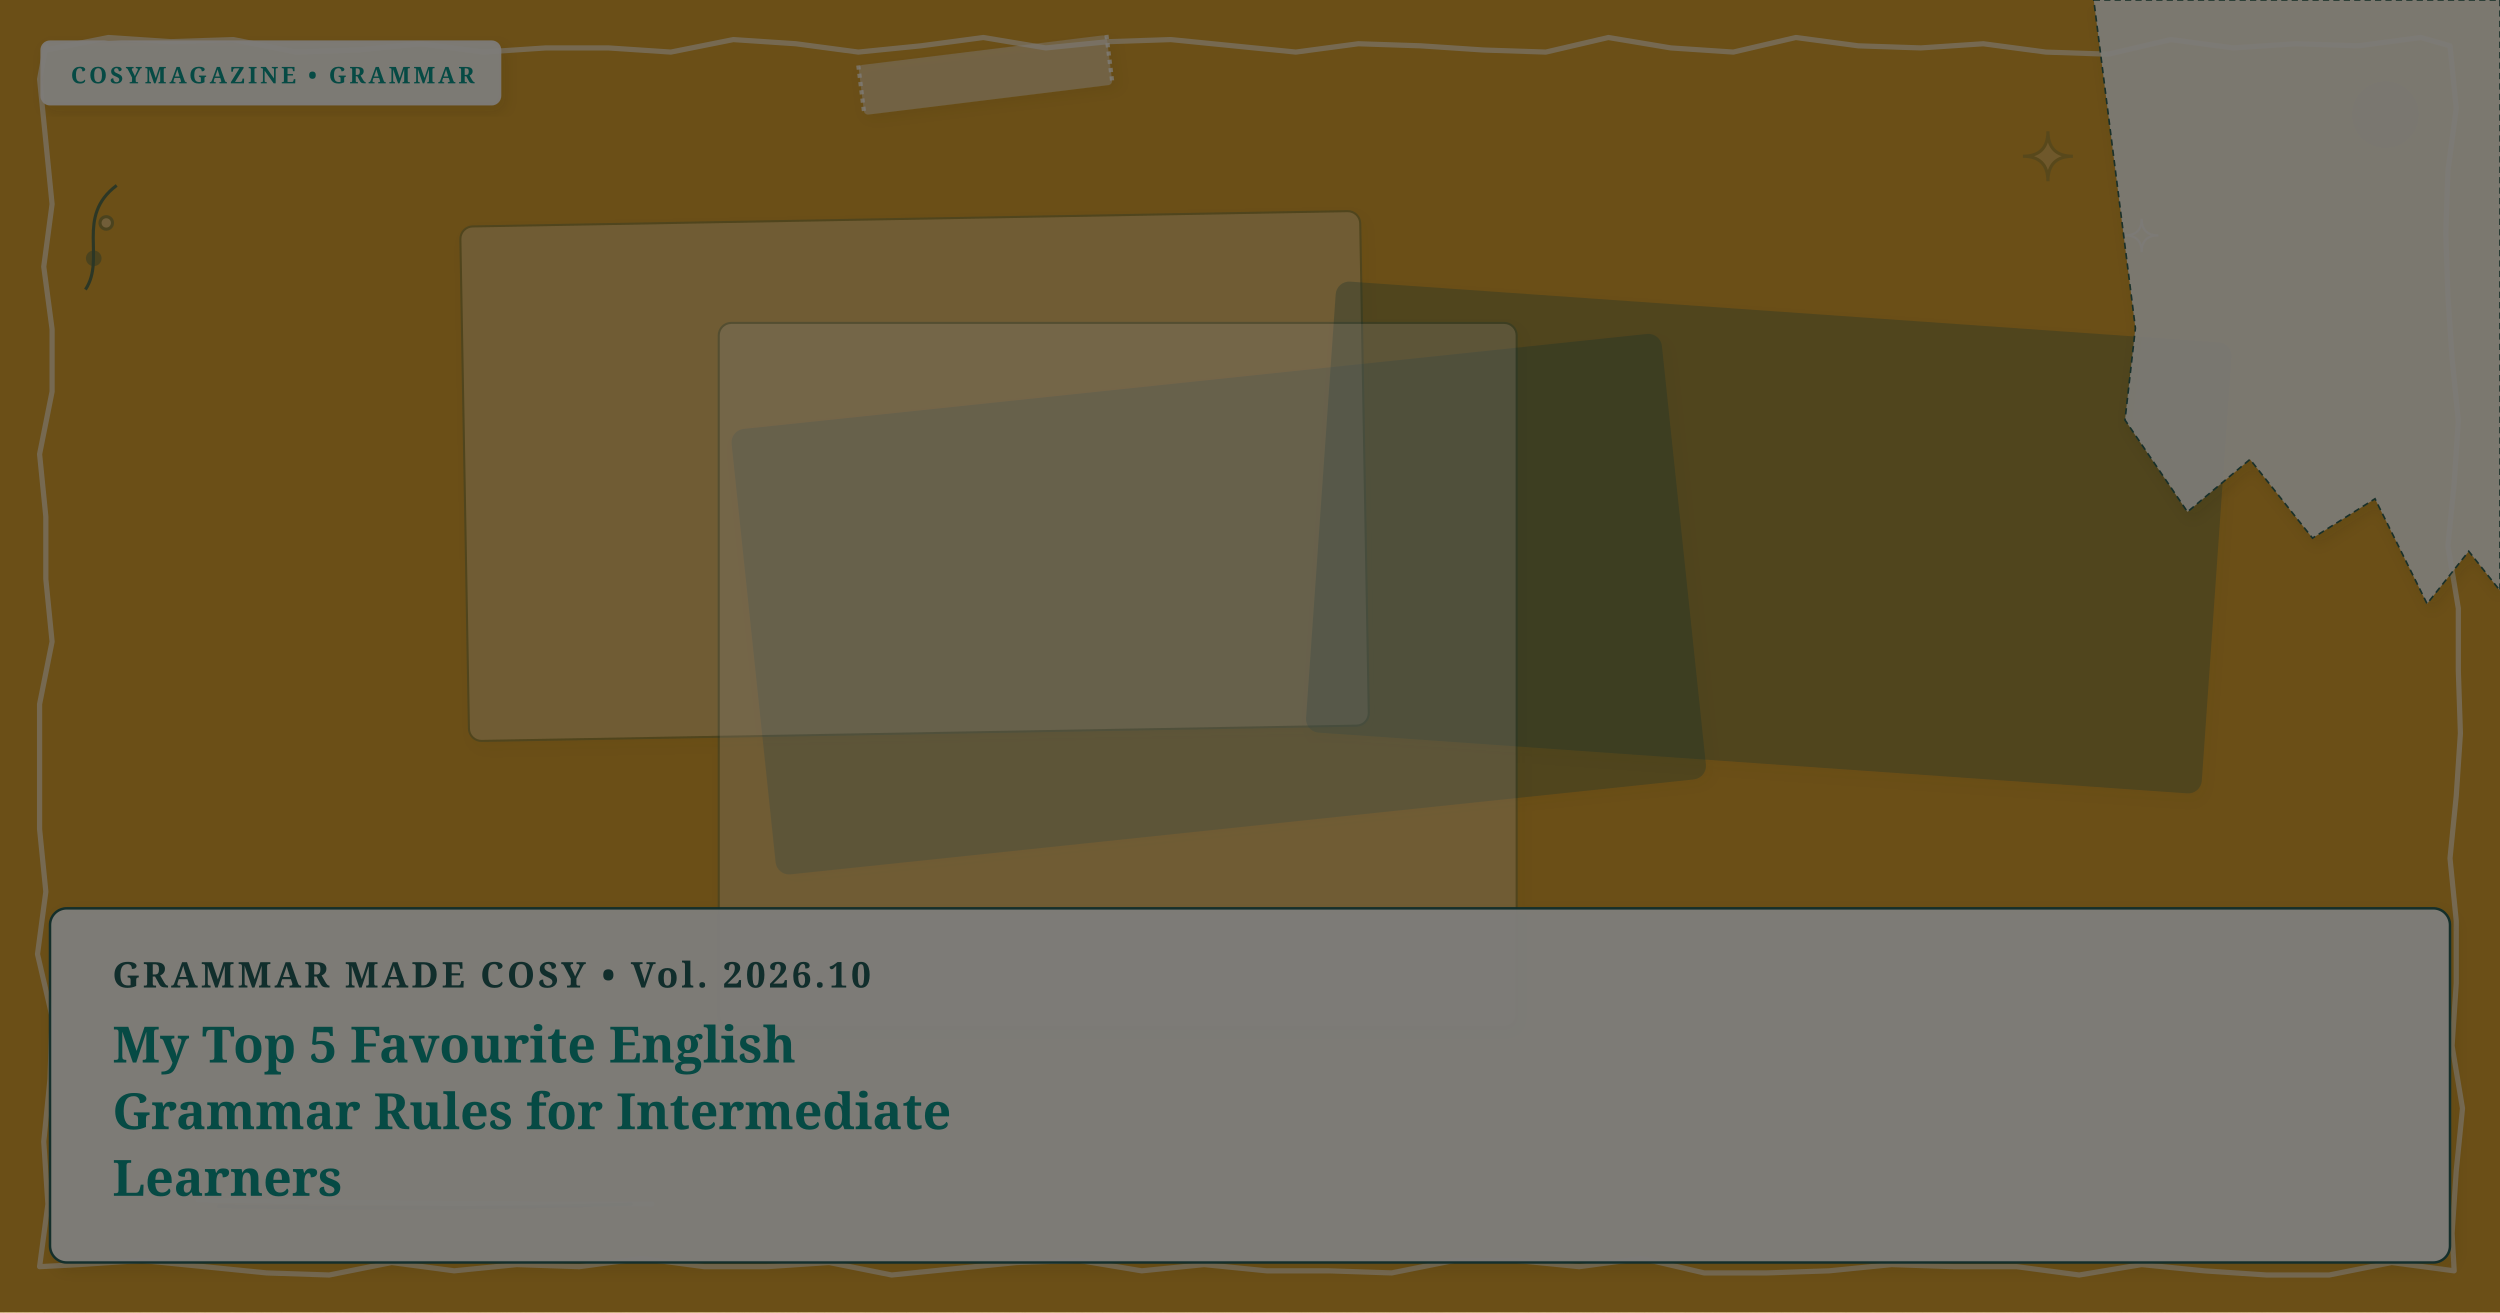
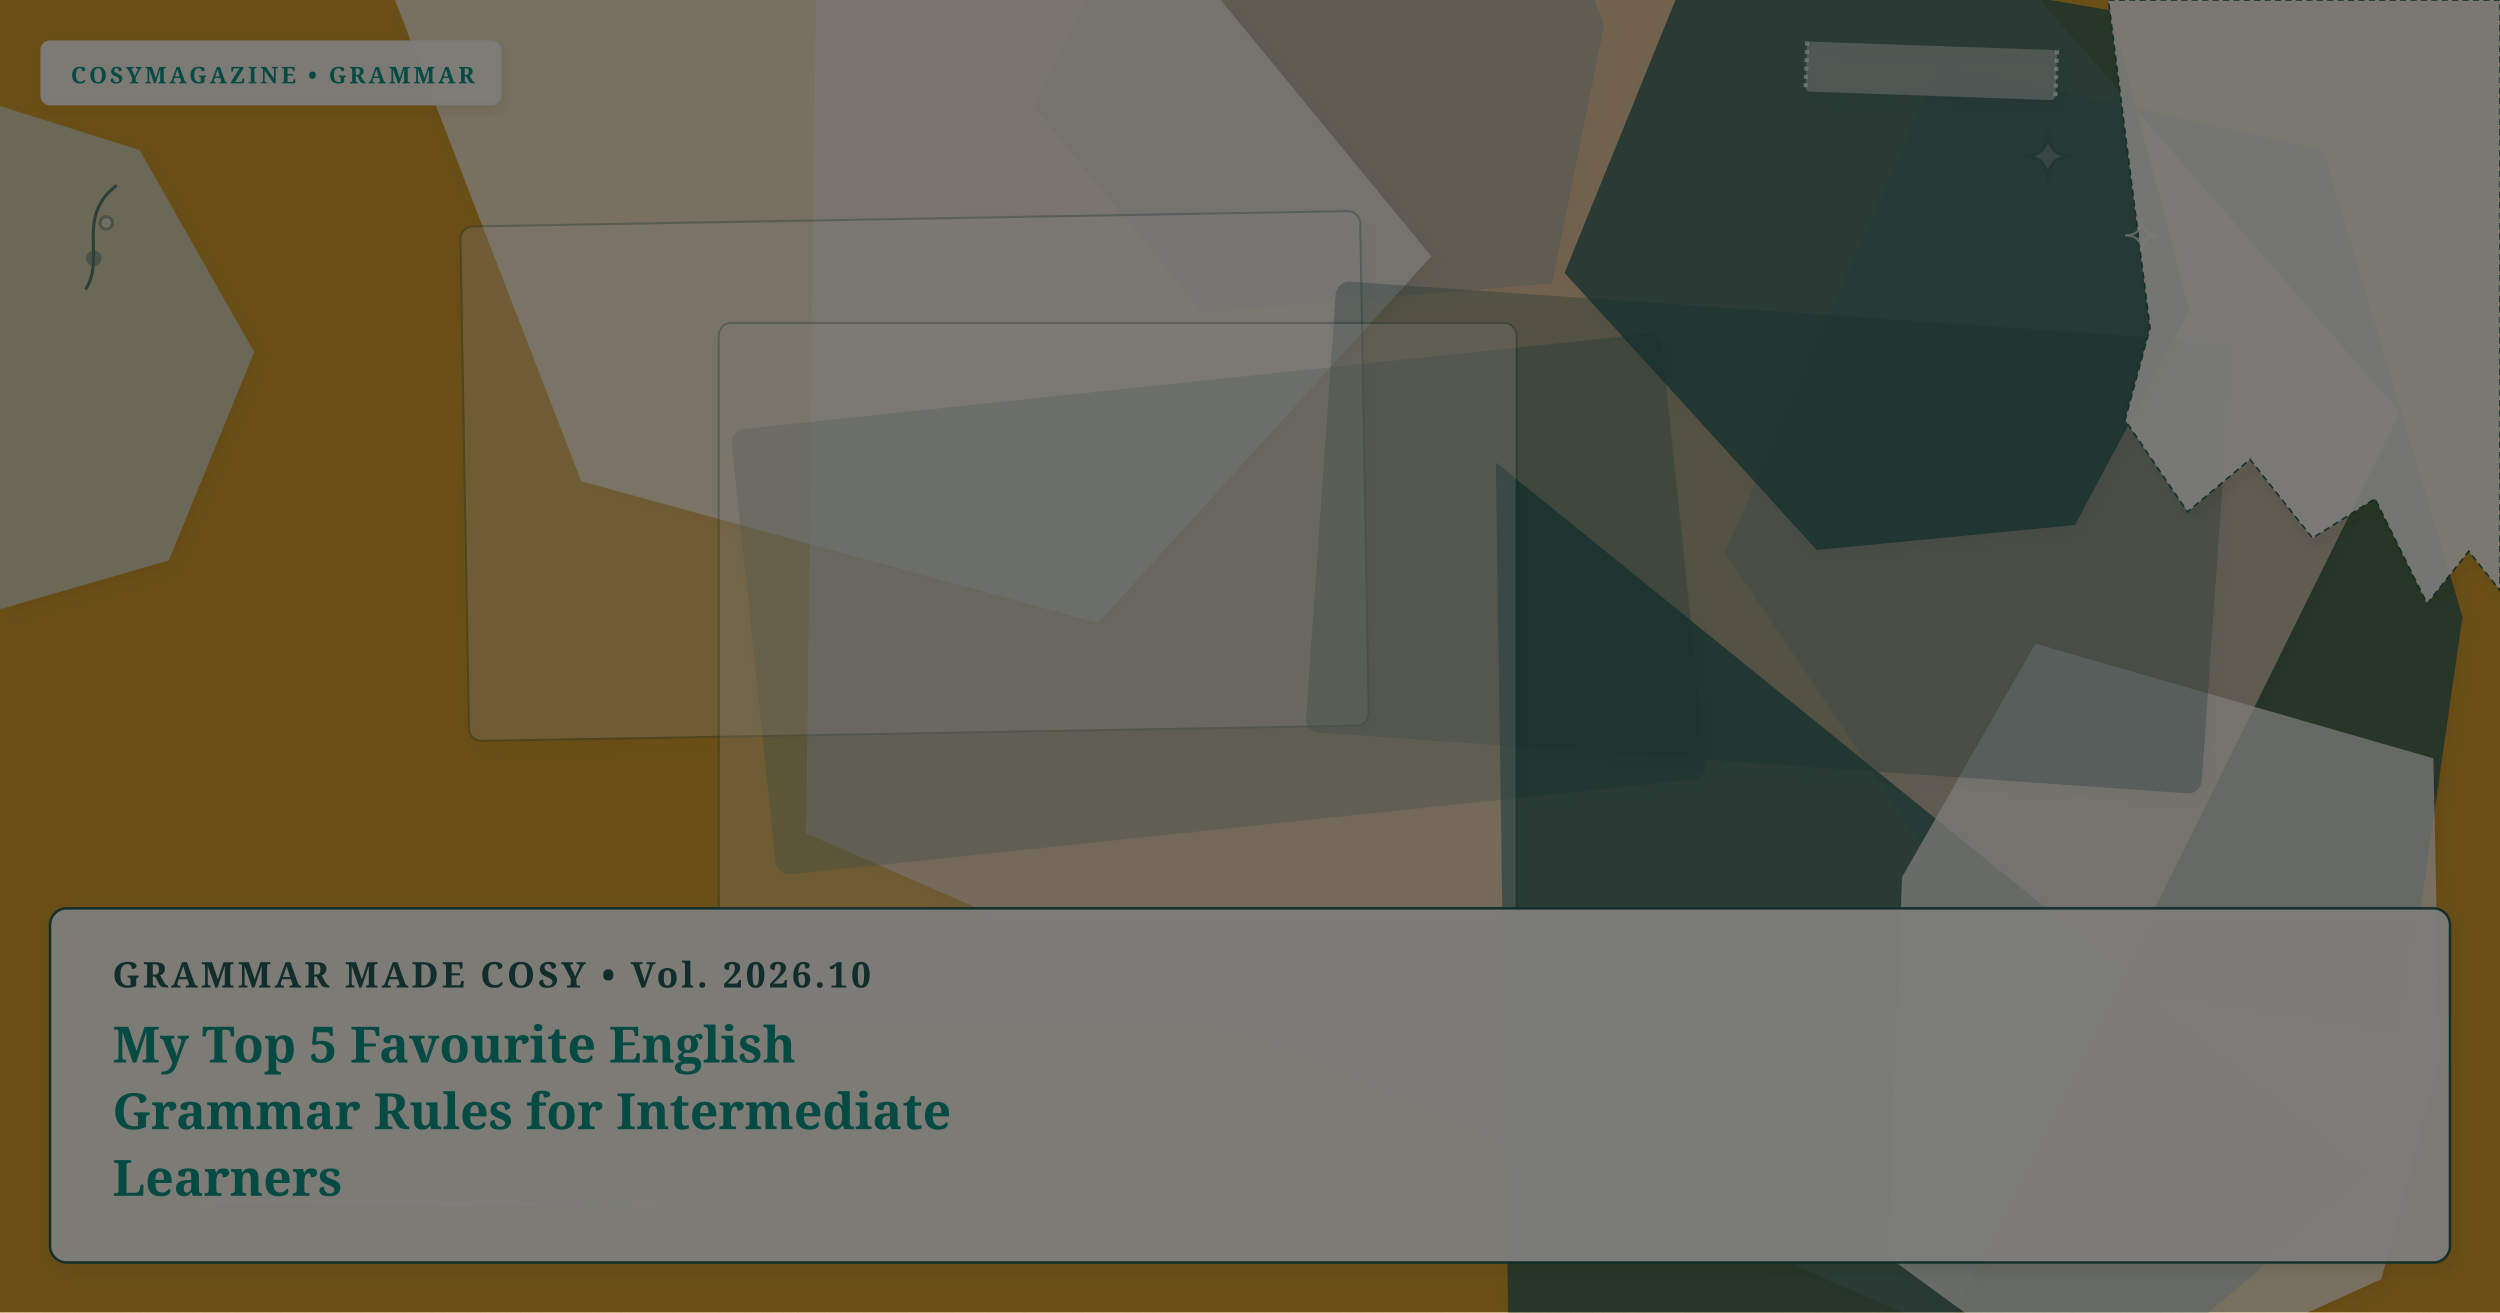
- <svg xmlns="http://www.w3.org/2000/svg" viewBox="0 0 1200 630" width="100%" height="100%" preserveAspectRatio="xMidYMid slice" class="cosy-cover-art" data-motif="doodle-border" data-seed="top-5-favourite-grammar-rules" data-lang="en">
+ <svg xmlns="http://www.w3.org/2000/svg" viewBox="0 0 1200 630" width="100%" height="100%" preserveAspectRatio="xMidYMid slice" class="cosy-cover-art" data-motif="notebook-handwritten" data-seed="top-5-favourite-grammar-rules" data-lang="en">
  <defs>
    <filter id="soft-shadow" x="-20%" y="-20%" width="140%" height="140%">
      <feDropShadow dx="2" dy="3" stdDeviation="3" flood-color="#3C281E" flood-opacity="0.10" />
    </filter>
    <filter id="paper-grain" x="0%" y="0%" width="100%" height="100%">
      <feTurbulence type="fractalNoise" baseFrequency="0.65" numOctaves="3" result="noise" />
      <feColorMatrix type="saturate" values="0" />
      <feComponentTransfer>
        <feFuncA type="linear" slope="0.05" />
      </feComponentTransfer>
      <feBlend mode="multiply" in="SourceGraphic" result="blend" />
    </filter>
  </defs>
  <style>
        @media (prefers-reduced-motion: reduce) {
          .cosy-cover-art * { animation: none !important; transition: none !important; }
        }
      </style>
  <rect width="1200" height="630" fill="#d69e2e" />
-   <path d="M 22 22 L 22 24 L 52 18 L 82 20 L 112 19 L 142 25 L 172 24 L 202 21 L 232 25 L 262 23 L 292 23 L 322 25 L 352 19 L 382 21 L 412 25 L 442 22 L 472 18 L 502 23 L 532 20 L 562 19 L 592 22 L 622 25 L 652 21 L 682 22 L 712 24 L 742 25 L 772 18 L 802 23 L 832 25 L 862 18 L 892 22 L 922 23 L 952 21 L 982 25 L 1012 26 L 1042 19 L 1072 23 L 1102 21 L 1132 22 L 1162 18 L 1176 22 L 1179 52 L 1175 82 L 1174 112 L 1175 142 L 1177 172 L 1180 202 L 1178 232 L 1175 262 L 1180 292 L 1180 322 L 1181 352 L 1179 382 L 1176 412 L 1179 442 L 1179 472 L 1177 502 L 1182 532 L 1179 562 L 1177 592 L 1178 610 L 1148 606 L 1118 612 L 1088 612 L 1058 610 L 1028 607 L 998 612 L 968 608 L 938 608 L 908 607 L 878 610 L 848 611 L 818 611 L 788 604 L 758 608 L 728 605 L 698 605 L 668 611 L 638 610 L 608 610 L 578 607 L 548 610 L 518 605 L 488 606 L 458 609 L 428 612 L 398 606 L 368 608 L 338 608 L 308 604 L 278 608 L 248 607 L 218 610 L 188 606 L 158 612 L 128 611 L 98 608 L 68 605 L 38 607 L 19 608 L 23 578 L 21 548 L 24 518 L 25 488 L 18 458 L 22 428 L 19 398 L 19 368 L 19 338 L 25 308 L 22 278 L 22 248 L 19 218 L 25 188 L 25 158 L 21 128 L 25 98 L 22 68 L 19 38 Z" fill="none" stroke="#faf7f2" stroke-width="2.5" stroke-linecap="round" stroke-linejoin="round" opacity="0.6" />
-   <circle cx="1145" cy="55" r="16" fill="#225B58" opacity="0.2" />
-   <circle cx="55" cy="575" r="20" fill="#faf7f2" opacity="0.15" />
+   <polygon points="122,169 81,269 -23,299 -82,220 -89,94 -38,39 67,72" fill="#D5E2D9" opacity="0.75" style="filter: drop-shadow(2px 3px 3px rgba(60,40,30,0.08));" />
+   <polygon points="1182,296 1153,498 964,468 828,265 931,31 1115,72" fill="#225B58" opacity="0.75" style="filter: drop-shadow(2px 3px 3px rgba(60,40,30,0.08));" />
+   <polygon points="770,12 745,136 577,150 496,51 587,-133 732,-86" fill="#225B58" opacity="0.75" style="filter: drop-shadow(2px 3px 3px rgba(60,40,30,0.08));" />
+   <polygon points="1152,198 934,639 387,400 392,-33 864,-132" fill="#E8D2C2" opacity="0.75" style="filter: drop-shadow(2px 3px 3px rgba(60,40,30,0.08));" />
+   <polygon points="1139,563 728,912 718,222" fill="#225B58" opacity="0.75" style="filter: drop-shadow(2px 3px 3px rgba(60,40,30,0.08));" />
+   <polygon points="1051,149 996,252 872,264 751,131 816,-29 1013,5" fill="#225B58" opacity="0.75" style="filter: drop-shadow(2px 3px 3px rgba(60,40,30,0.08));" />
+   <polygon points="687,123 527,299 279,231 178,-30 493,-113" fill="#faf7f2" opacity="0.75" style="filter: drop-shadow(2px 3px 3px rgba(60,40,30,0.08));" />
+   <polygon points="1171,508 1143,614 1006,676 906,603 913,421 977,309 1168,364" fill="#faf7f2" opacity="0.75" style="filter: drop-shadow(2px 3px 3px rgba(60,40,30,0.08));" />
  <g transform="rotate(-6 585 290)">
    <rect x="361" y="183" width="448" height="214" rx="6" fill="#225B58" opacity="0.3" stroke="#225B58" stroke-width="1" filter="url(#soft-shadow)" />
  </g>
  <g transform="rotate(-1 439 228.5)">
    <rect x="223" y="105" width="432" height="247" rx="6" fill="#faf7f2" opacity="0.3" stroke="#225B58" stroke-width="1" filter="url(#soft-shadow)" />
  </g>
  <g transform="rotate(4 849 258)">
    <rect x="634" y="150" width="430" height="216" rx="6" fill="#225B58" opacity="0.3" stroke="#225B58" stroke-width="1" filter="url(#soft-shadow)" />
  </g>
  <g transform="rotate(0 536.5 324)">
    <rect x="345" y="155" width="383" height="338" rx="6" fill="#faf7f2" opacity="0.3" stroke="#225B58" stroke-width="1" filter="url(#soft-shadow)" />
  </g>
  <g class="cover-torn-paper" filter="url(#soft-shadow)">
-     <polygon points="1005,0 1200,0 1200,283.5 1185,264.6 1165,289.8 1140,239.4 1110,258.3 1080,220.5 1050,245.7 1020,201.6 1025,157.5 1005,0" fill="#FCF9F2" opacity="0.9" stroke="#225B58" stroke-width="0.8" stroke-dasharray="3 2" />
+     <polygon points="1012,0 1200,0 1200,283.5 1185,264.6 1165,289.8 1140,239.4 1110,258.3 1080,220.5 1050,245.7 1020,201.6 1032,157.5 1012,0" fill="#FCF9F2" opacity="0.9" stroke="#225B58" stroke-width="0.8" stroke-dasharray="3 2" />
  </g>
-   <g transform="rotate(-7 473 36)" filter="url(#soft-shadow)">
-     <rect x="413" y="24" width="120" height="24" rx="2" fill="#faf7f2" opacity="0.45" />
-     <line x1="413" y1="24" x2="413" y2="48" stroke="#FFFFFF" stroke-width="2" stroke-dasharray="2 2" opacity="0.7" />
-     <line x1="533" y1="24" x2="533" y2="48" stroke="#FFFFFF" stroke-width="2" stroke-dasharray="2 2" opacity="0.7" />
+   <g transform="rotate(2 927 34)" filter="url(#soft-shadow)">
+     <rect x="867" y="22" width="120" height="24" rx="2" fill="#faf7f2" opacity="0.45" />
+     <line x1="867" y1="22" x2="867" y2="46" stroke="#FFFFFF" stroke-width="2" stroke-dasharray="2 2" opacity="0.7" />
+     <line x1="987" y1="22" x2="987" y2="46" stroke="#FFFFFF" stroke-width="2" stroke-dasharray="2 2" opacity="0.7" />
  </g>
  <g class="cover-tiny-doodles" stroke="#225B58" stroke-width="1.5" fill="none" opacity="0.7">
    <path d="M 983 63 Q 983 75 995 75 Q 983 75 983 87 Q 983 75 971 75 Q 983 75 983 63 Z" fill="#faf7f2" opacity="0.3" />
    <path d="M 1028 105 Q 1028 113 1036 113 Q 1028 113 1028 121 Q 1028 113 1020 113 Q 1028 113 1028 105 Z" stroke="#faf7f2" stroke-width="1" />
    <path d="M 41 139 C 51 124, 36 104, 56 89" />
    <circle cx="45" cy="124" r="3" fill="#225B58" opacity="0.5" />
    <circle cx="51" cy="107" r="3" fill="#faf7f2" opacity="0.5" />
  </g>
  <g class="cover-sketchy-underline">
    <path d="M 95 576 Q 204 578 313 578" stroke="#faf7f2" stroke-width="2.5" stroke-linecap="round" fill="none" opacity="0.75" />
    <path d="M 105 579 Q 204 581 303 578" stroke="#225B58" stroke-width="1.5" stroke-linecap="round" fill="none" opacity="0.5" />
  </g>
  <g class="cover-masthead-label" filter="url(#soft-shadow)">
    <rect x="20" y="20" width="220" height="30" rx="4" fill="#FCF9F2" opacity="0.95" stroke="#faf7f2" stroke-width="1.2" />
    <text x="34" y="40" fill="#0d9488" font-family="Fraunces, 'Lora', Georgia, serif" font-size="11" font-weight="bold" letter-spacing="1.4">COSYMAGAZINE • GRAMMAR</text>
  </g>
  <g class="cover-text-overlay" filter="url(#soft-shadow)">
    <rect class="cover-overlay-box" x="24" y="436" width="1152" height="170" rx="8" fill="#FCF9F2" opacity="0.96" stroke="#225B58" stroke-width="1.2" />
    <text x="54" y="474" fill="#225B58" font-family="Fraunces, 'Lora', Georgia, serif" font-size="17" font-weight="bold" letter-spacing="1.5">GRAMMAR MADE COSY • Vol. 2026.10</text>
    <text x="54" y="510" fill="#0d9488" font-family="Fraunces, 'Lora', Georgia, serif" font-size="24" font-weight="bold">My Top 5 Favourite English</text>
    <text x="54" y="542" fill="#0d9488" font-family="Fraunces, 'Lora', Georgia, serif" font-size="24" font-weight="bold">Grammar Rules for Intermediate</text>
    <text x="54" y="574" fill="#0d9488" font-family="Fraunces, 'Lora', Georgia, serif" font-size="24" font-weight="bold">Learners</text>
  </g>
  <rect width="1200" height="630" filter="url(#paper-grain)" opacity="0.5" pointer-events="none" />
</svg>
